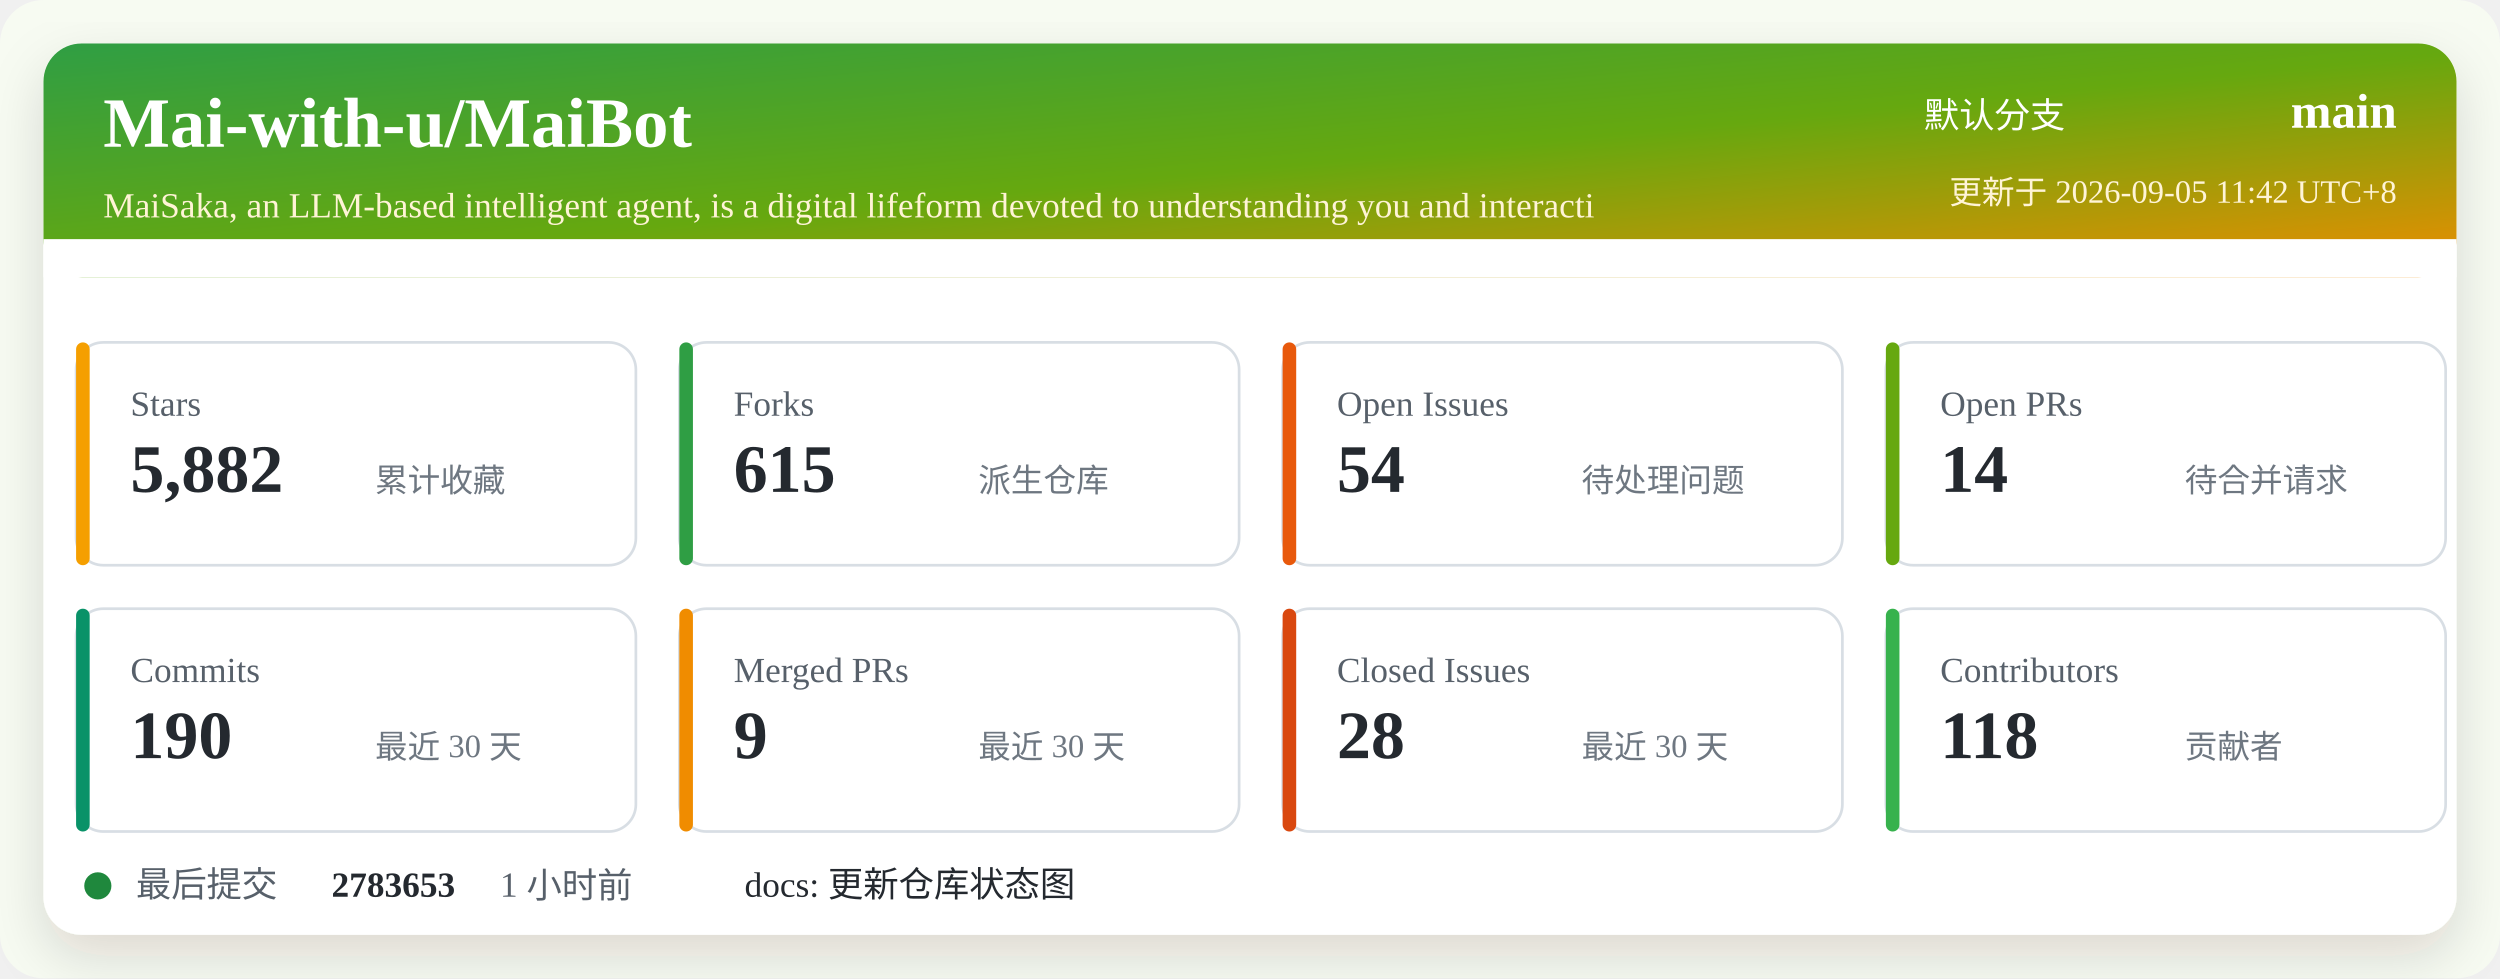
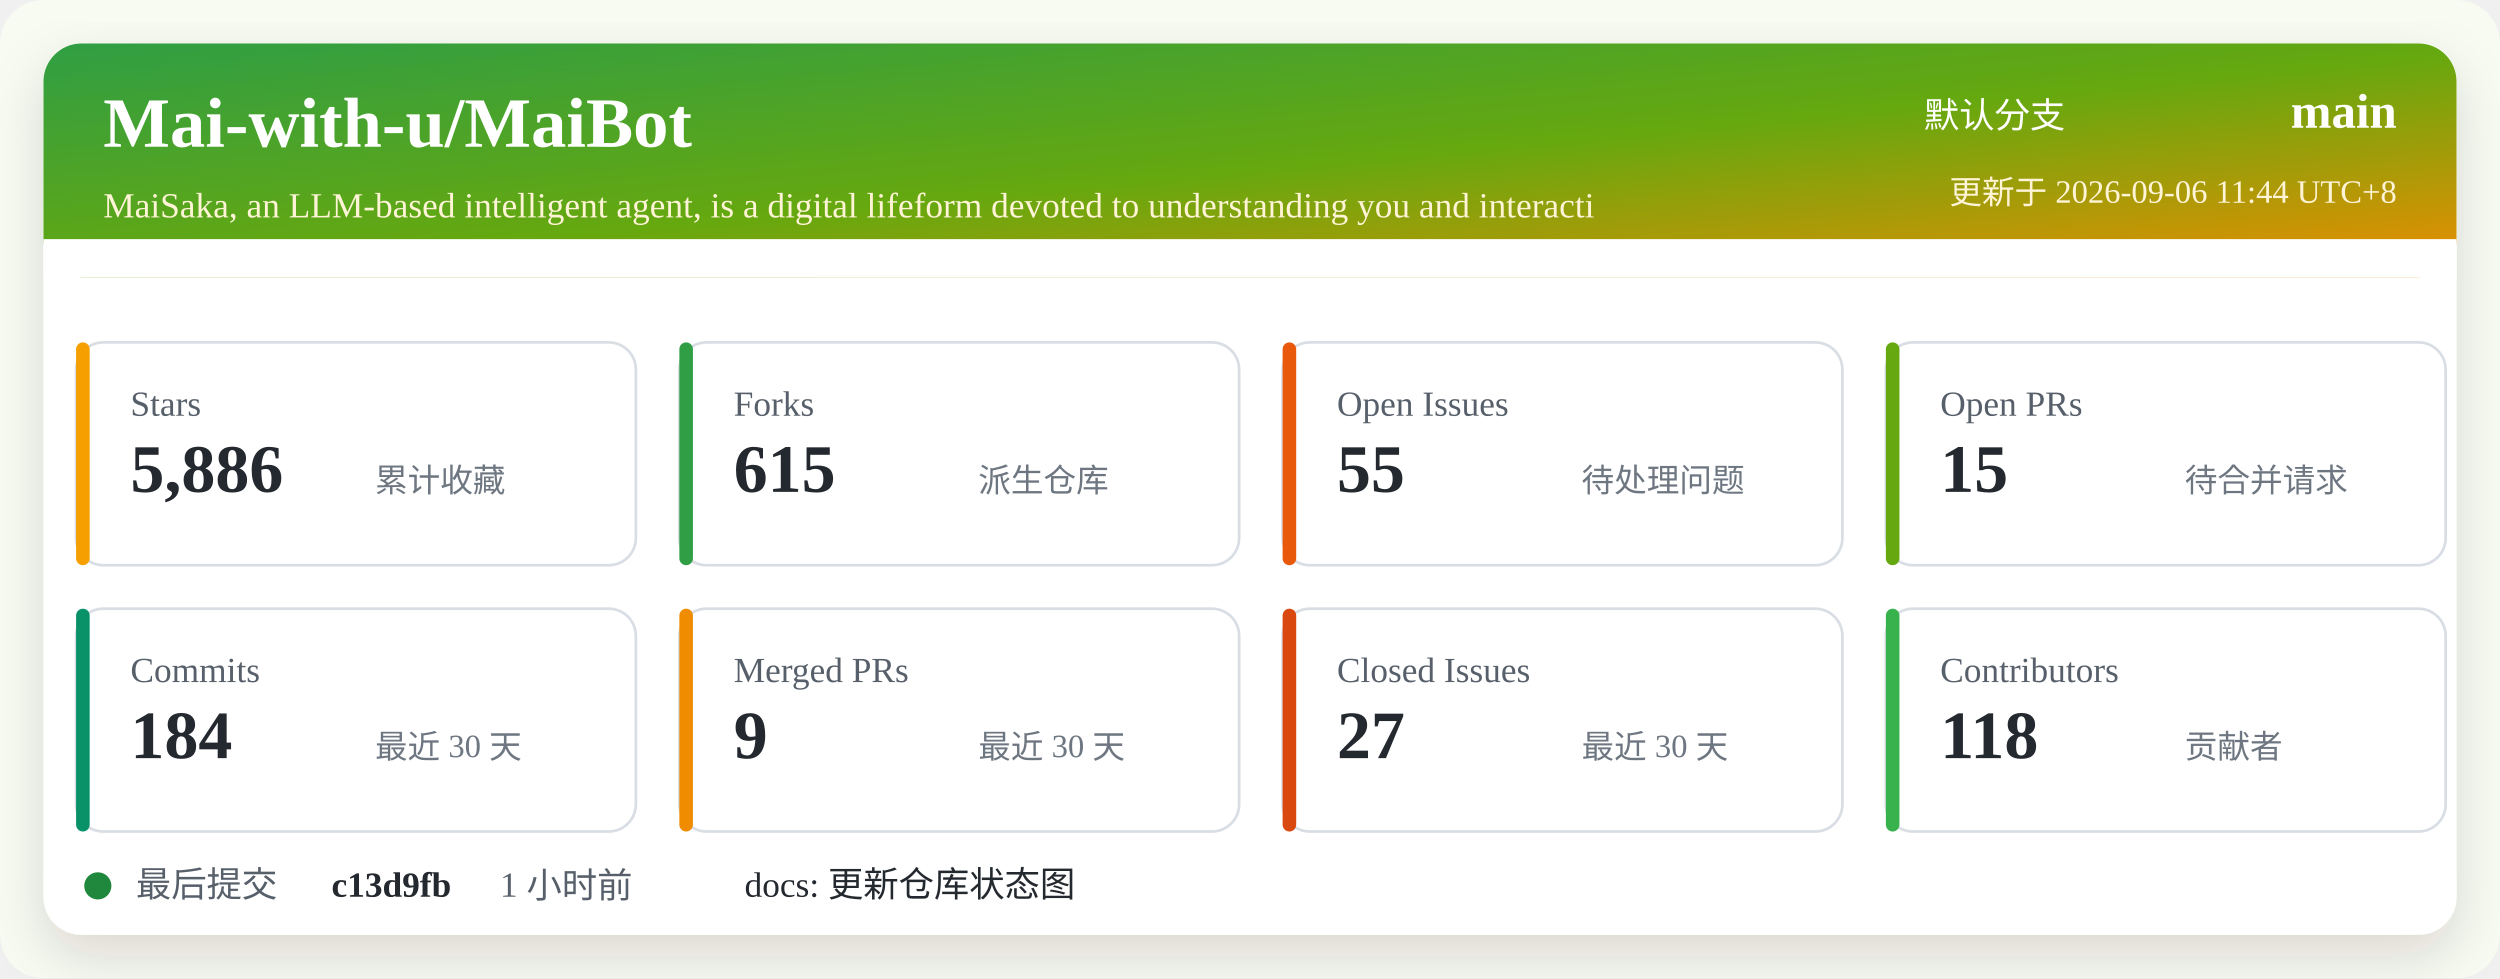
<svg xmlns="http://www.w3.org/2000/svg" width="920" height="360" viewBox="0 0 920 360" role="img" aria-labelledby="title desc">
  <defs>
    <linearGradient id="header" x1="0" x2="1" y1="0" y2="1">
      <stop offset="0%" stop-color="#2f9e44" />
      <stop offset="52%" stop-color="#66a80f" />
      <stop offset="100%" stop-color="#f08c00" />
    </linearGradient>
    <filter id="shadow" x="-5%" y="-5%" width="110%" height="110%">
      <feDropShadow dx="0" dy="8" stdDeviation="10" flood-color="#2b2318" flood-opacity="0.14" />
    </filter>
  </defs>
  <rect width="920" height="360" rx="16" fill="#f7fbf2" />
  <rect x="16" y="16" width="888" height="328" rx="14" fill="#ffffff" filter="url(#shadow)" />
  <rect x="16" y="16" width="888" height="86" rx="14" fill="url(#header)" />
  <path d="M16 88 H904 V102 H16 Z" fill="#ffffff" />
  <text x="38" y="54" fill="#ffffff" font-size="26" font-weight="700">Mai-with-u/MaiBot</text>
  <text x="38" y="80" fill="#fff4d6" font-size="13">MaiSaka, an LLM-based intelligent agent, is a digital lifeform devoted to understanding you and interacti</text>
  <text x="760" y="47" fill="#ffffff" font-size="13" text-anchor="end">默认分支</text>
  <text x="882" y="47" fill="#ffffff" font-size="18" font-weight="700" text-anchor="end">main</text>
-   <text x="882" y="75" fill="#fff4d6" font-size="12" text-anchor="end">更新于 2026-09-05 11:42 UTC+8</text>
+   <text x="882" y="75" fill="#fff4d6" font-size="12" text-anchor="end">更新于 2026-09-06 11:44 UTC+8</text>
  <g transform="translate(28 126)">
    <rect width="206" height="82" rx="10" fill="#ffffff" stroke="#d8dee4" />
    <rect x="0" y="0" width="5" height="82" rx="2.5" fill="#f59f00" />
    <text x="20" y="27" fill="#57606a" font-size="13">Stars</text>
-     <text x="20" y="55" fill="#24292f" font-size="25" font-weight="700">5,882</text>
+     <text x="20" y="55" fill="#24292f" font-size="25" font-weight="700">5,886</text>
    <text x="110" y="55" fill="#6e7781" font-size="12">累计收藏</text>
  </g>
  <g transform="translate(250 126)">
    <rect width="206" height="82" rx="10" fill="#ffffff" stroke="#d8dee4" />
    <rect x="0" y="0" width="5" height="82" rx="2.5" fill="#2f9e44" />
    <text x="20" y="27" fill="#57606a" font-size="13">Forks</text>
    <text x="20" y="55" fill="#24292f" font-size="25" font-weight="700">615</text>
    <text x="110" y="55" fill="#6e7781" font-size="12">派生仓库</text>
  </g>
  <g transform="translate(472 126)">
    <rect width="206" height="82" rx="10" fill="#ffffff" stroke="#d8dee4" />
    <rect x="0" y="0" width="5" height="82" rx="2.5" fill="#e8590c" />
    <text x="20" y="27" fill="#57606a" font-size="13">Open Issues</text>
-     <text x="20" y="55" fill="#24292f" font-size="25" font-weight="700">54</text>
+     <text x="20" y="55" fill="#24292f" font-size="25" font-weight="700">55</text>
    <text x="110" y="55" fill="#6e7781" font-size="12">待处理问题</text>
  </g>
  <g transform="translate(694 126)">
    <rect width="206" height="82" rx="10" fill="#ffffff" stroke="#d8dee4" />
    <rect x="0" y="0" width="5" height="82" rx="2.5" fill="#66a80f" />
    <text x="20" y="27" fill="#57606a" font-size="13">Open PRs</text>
-     <text x="20" y="55" fill="#24292f" font-size="25" font-weight="700">14</text>
+     <text x="20" y="55" fill="#24292f" font-size="25" font-weight="700">15</text>
    <text x="110" y="55" fill="#6e7781" font-size="12">待合并请求</text>
  </g>
  <g transform="translate(28 224)">
    <rect width="206" height="82" rx="10" fill="#ffffff" stroke="#d8dee4" />
    <rect x="0" y="0" width="5" height="82" rx="2.5" fill="#099268" />
    <text x="20" y="27" fill="#57606a" font-size="13">Commits</text>
-     <text x="20" y="55" fill="#24292f" font-size="25" font-weight="700">190</text>
+     <text x="20" y="55" fill="#24292f" font-size="25" font-weight="700">184</text>
    <text x="110" y="55" fill="#6e7781" font-size="12">最近 30 天</text>
  </g>
  <g transform="translate(250 224)">
    <rect width="206" height="82" rx="10" fill="#ffffff" stroke="#d8dee4" />
    <rect x="0" y="0" width="5" height="82" rx="2.5" fill="#f08c00" />
    <text x="20" y="27" fill="#57606a" font-size="13">Merged PRs</text>
    <text x="20" y="55" fill="#24292f" font-size="25" font-weight="700">9</text>
    <text x="110" y="55" fill="#6e7781" font-size="12">最近 30 天</text>
  </g>
  <g transform="translate(472 224)">
    <rect width="206" height="82" rx="10" fill="#ffffff" stroke="#d8dee4" />
    <rect x="0" y="0" width="5" height="82" rx="2.5" fill="#d9480f" />
    <text x="20" y="27" fill="#57606a" font-size="13">Closed Issues</text>
-     <text x="20" y="55" fill="#24292f" font-size="25" font-weight="700">28</text>
+     <text x="20" y="55" fill="#24292f" font-size="25" font-weight="700">27</text>
    <text x="110" y="55" fill="#6e7781" font-size="12">最近 30 天</text>
  </g>
  <g transform="translate(694 224)">
    <rect width="206" height="82" rx="10" fill="#ffffff" stroke="#d8dee4" />
    <rect x="0" y="0" width="5" height="82" rx="2.5" fill="#37b24d" />
    <text x="20" y="27" fill="#57606a" font-size="13">Contributors</text>
    <text x="20" y="55" fill="#24292f" font-size="25" font-weight="700">118</text>
    <text x="110" y="55" fill="#6e7781" font-size="12">贡献者</text>
  </g>
  <g transform="translate(28 318)">
    <circle cx="8" cy="8" r="5" fill="#1f883d" />
    <text x="22" y="12" fill="#57606a" font-size="13">最后提交</text>
-     <text x="94" y="12" fill="#24292f" font-size="13" font-weight="700">2783653</text>
+     <text x="94" y="12" fill="#24292f" font-size="13" font-weight="700">c13d9fb</text>
    <text x="156" y="12" fill="#57606a" font-size="13">1 小时前</text>
    <text x="246" y="12" fill="#24292f" font-size="13">docs: 更新仓库状态图</text>
  </g>
</svg>
